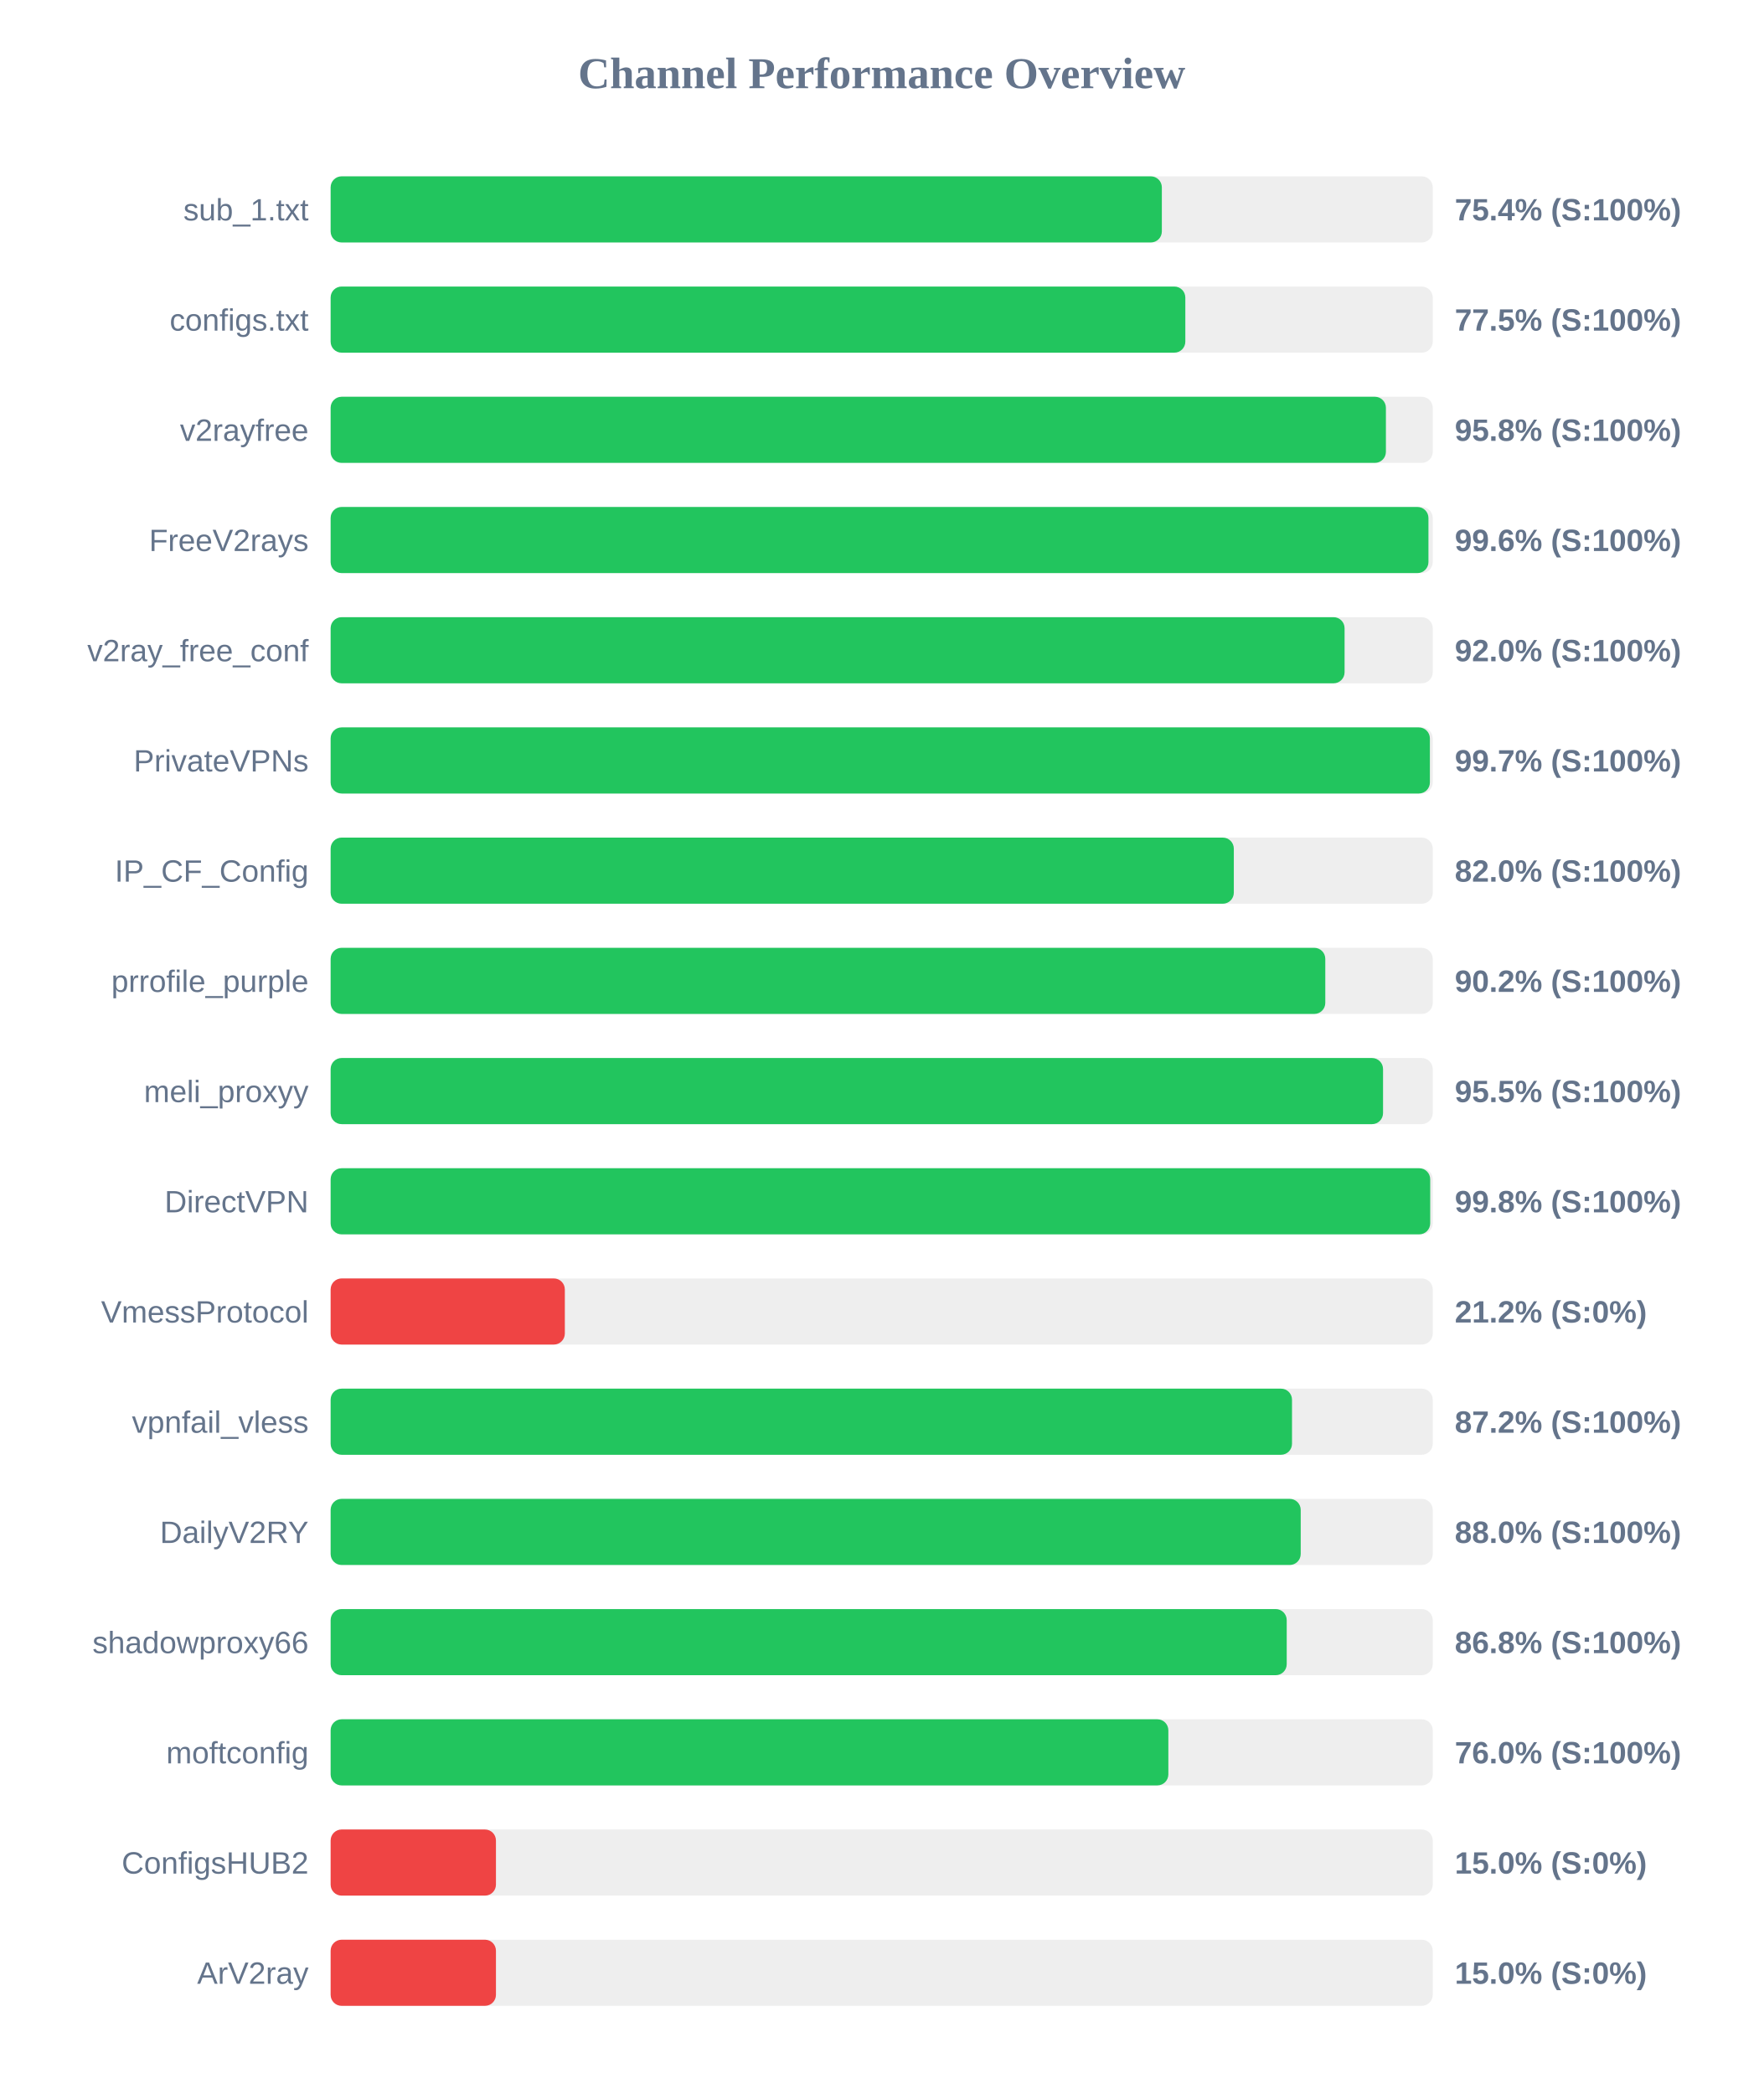
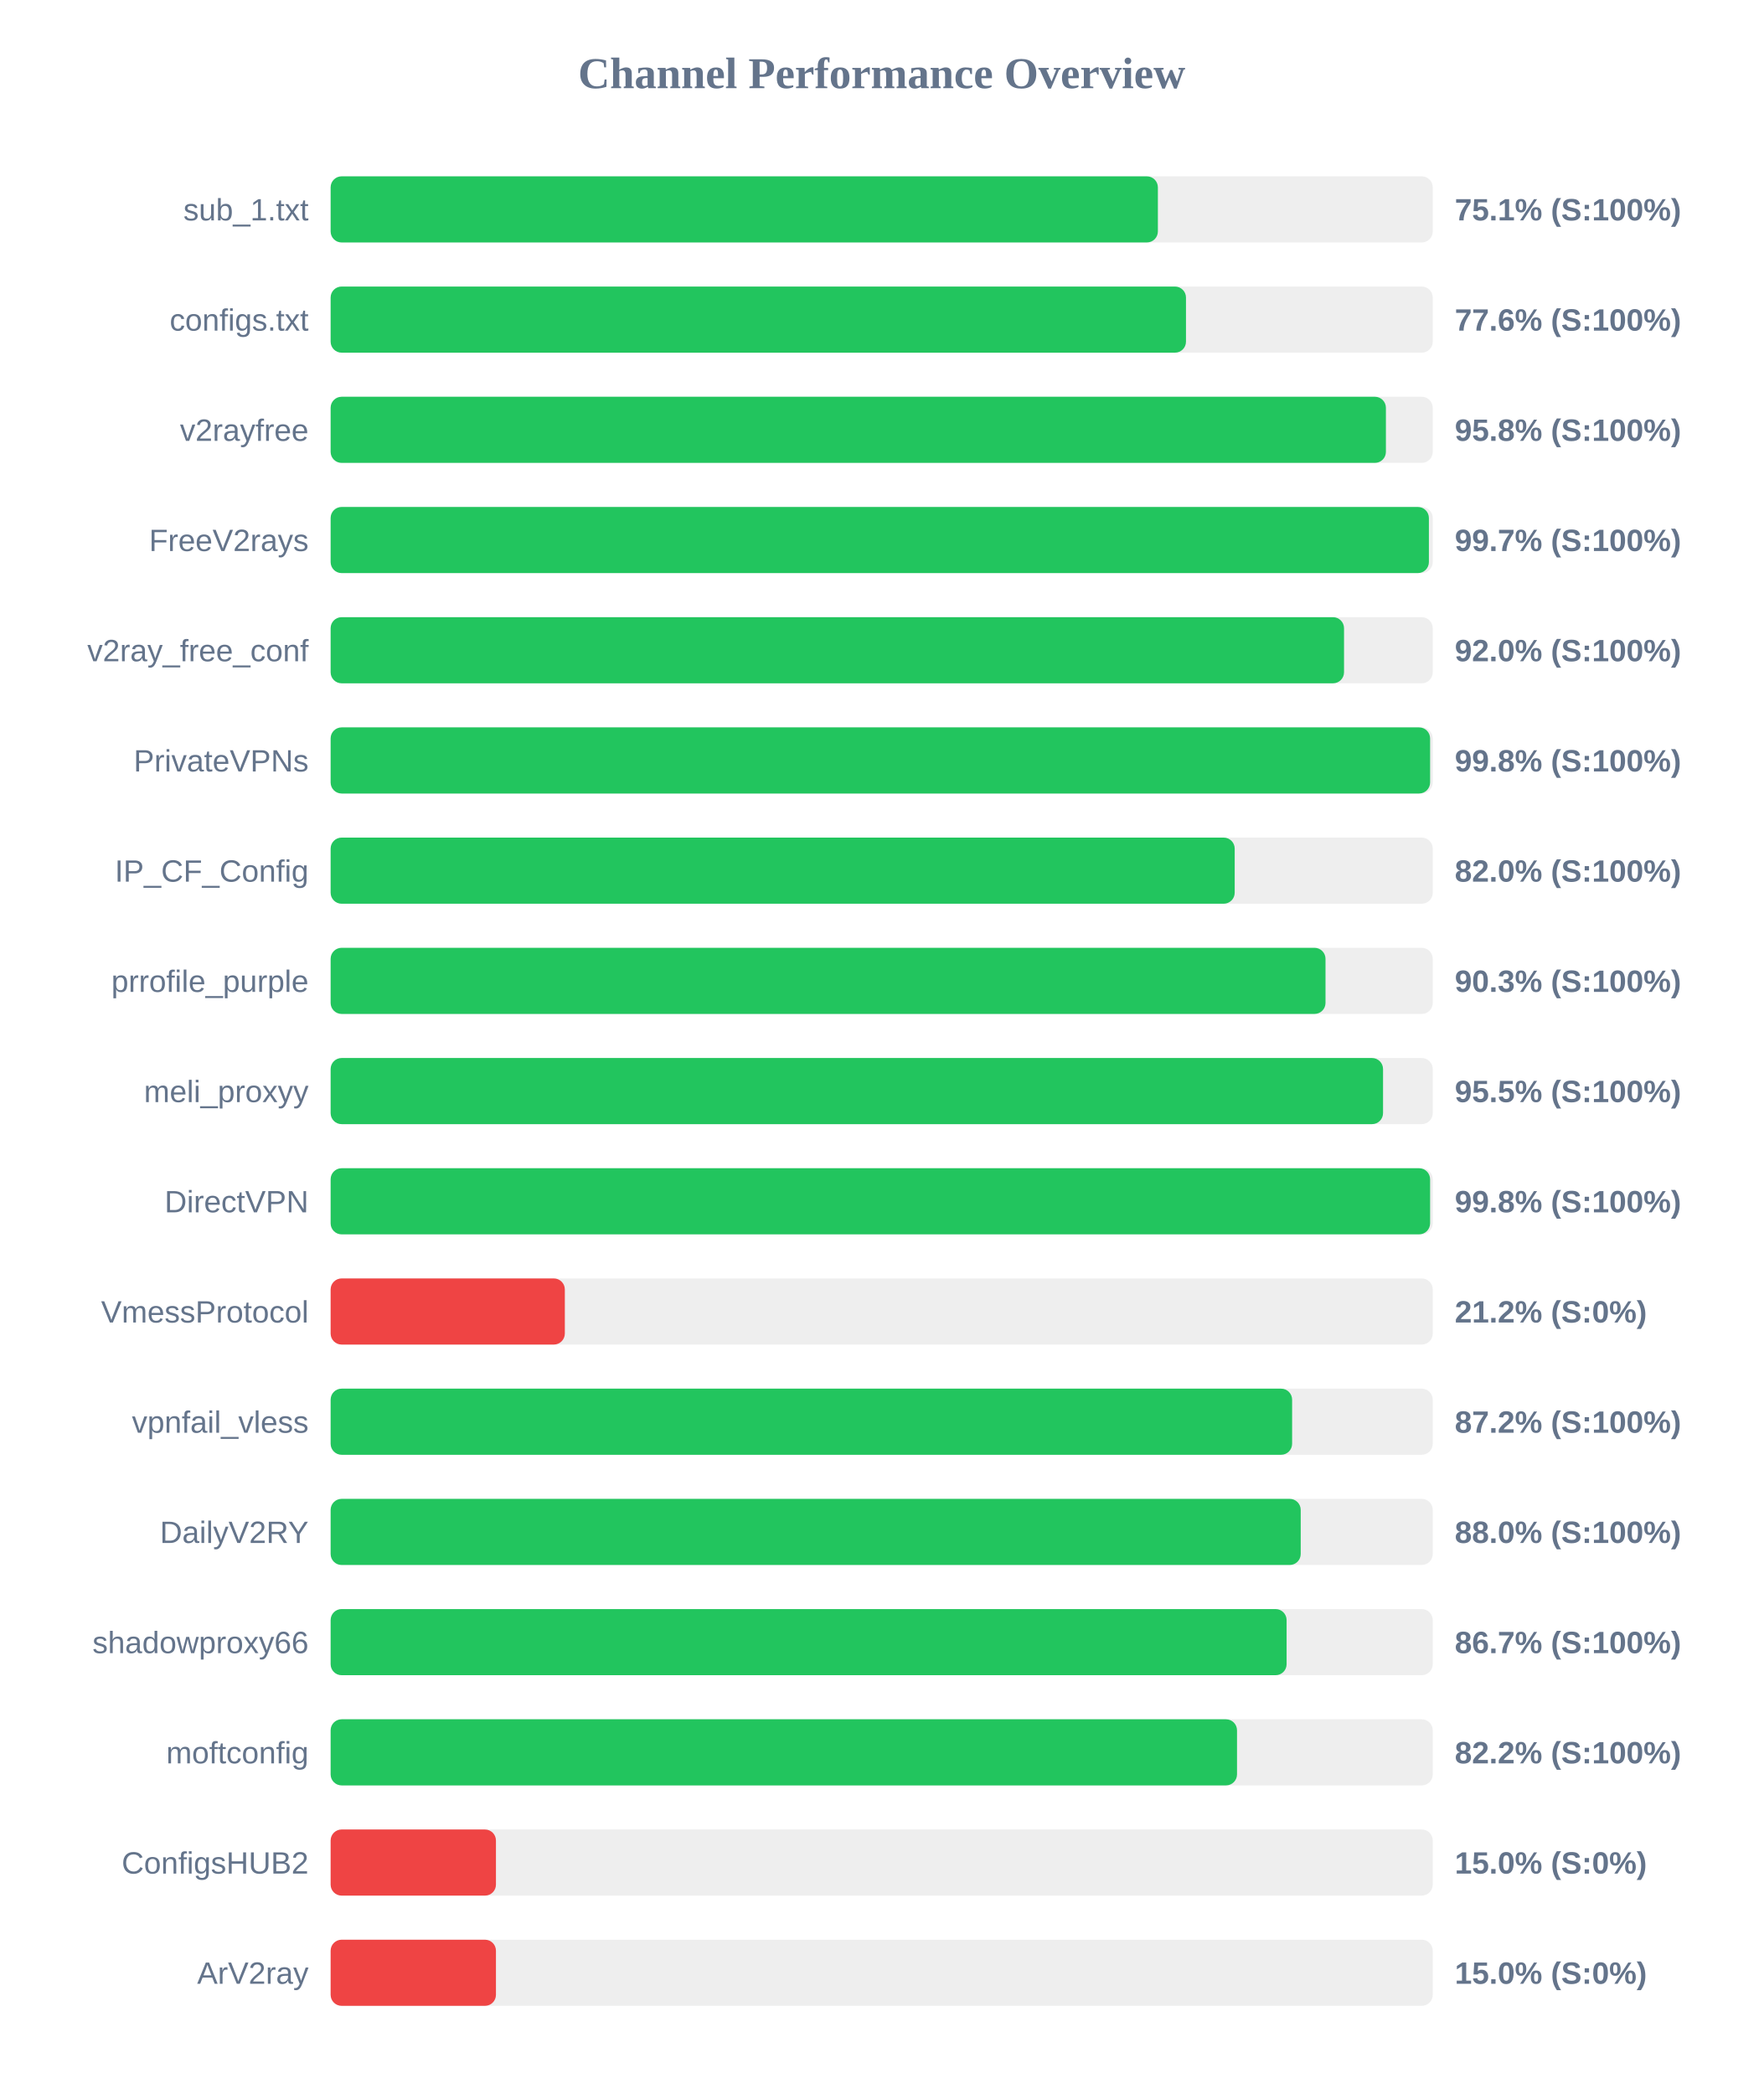
<svg xmlns="http://www.w3.org/2000/svg" width="800" height="950" version="1.1">
  <style>
        .row { font: 14px Arial; fill: #64748b; }
        .score { font: bold 14px Arial; fill: #64748b; }
    </style>
  <text x="400" y="40" text-anchor="middle" font-size="20px" font-weight="bold" fill="#64748b">Channel Performance Overview</text>
  <rect x="150" y="80" width="500" height="30" fill="#eee" rx="5" />
-   <rect x="150" y="80" width="377.1" height="30" fill="#22c55e" rx="5" />
+   <rect x="150" y="80" width="375.3" height="30" fill="#22c55e" rx="5" />
  <text x="140" y="100" text-anchor="end" class="row">sub_1.txt</text>
-   <text x="660" y="100" text-anchor="start" class="score">75.4% (S:100%)</text>
+   <text x="660" y="100" text-anchor="start" class="score">75.1% (S:100%)</text>
  <rect x="150" y="130" width="500" height="30" fill="#eee" rx="5" />
-   <rect x="150" y="130" width="387.75" height="30" fill="#22c55e" rx="5" />
+   <rect x="150" y="130" width="388.05" height="30" fill="#22c55e" rx="5" />
  <text x="140" y="150" text-anchor="end" class="row">configs.txt</text>
-   <text x="660" y="150" text-anchor="start" class="score">77.5% (S:100%)</text>
+   <text x="660" y="150" text-anchor="start" class="score">77.6% (S:100%)</text>
  <rect x="150" y="180" width="500" height="30" fill="#eee" rx="5" />
  <rect x="150" y="180" width="478.75" height="30" fill="#22c55e" rx="5" />
  <text x="140" y="200" text-anchor="end" class="row">v2rayfree</text>
  <text x="660" y="200" text-anchor="start" class="score">95.8% (S:100%)</text>
  <rect x="150" y="230" width="500" height="30" fill="#eee" rx="5" />
-   <rect x="150" y="230" width="498.05" height="30" fill="#22c55e" rx="5" />
+   <rect x="150" y="230" width="498.25" height="30" fill="#22c55e" rx="5" />
  <text x="140" y="250" text-anchor="end" class="row">FreeV2rays</text>
-   <text x="660" y="250" text-anchor="start" class="score">99.6% (S:100%)</text>
+   <text x="660" y="250" text-anchor="start" class="score">99.7% (S:100%)</text>
  <rect x="150" y="280" width="500" height="30" fill="#eee" rx="5" />
-   <rect x="150" y="280" width="460.0" height="30" fill="#22c55e" rx="5" />
+   <rect x="150" y="280" width="459.75" height="30" fill="#22c55e" rx="5" />
  <text x="140" y="300" text-anchor="end" class="row">v2ray_free_conf</text>
  <text x="660" y="300" text-anchor="start" class="score">92.0% (S:100%)</text>
  <rect x="150" y="330" width="500" height="30" fill="#eee" rx="5" />
-   <rect x="150" y="330" width="498.7" height="30" fill="#22c55e" rx="5" />
+   <rect x="150" y="330" width="498.8" height="30" fill="#22c55e" rx="5" />
  <text x="140" y="350" text-anchor="end" class="row">PrivateVPNs</text>
-   <text x="660" y="350" text-anchor="start" class="score">99.7% (S:100%)</text>
+   <text x="660" y="350" text-anchor="start" class="score">99.8% (S:100%)</text>
  <rect x="150" y="380" width="500" height="30" fill="#eee" rx="5" />
-   <rect x="150" y="380" width="409.75" height="30" fill="#22c55e" rx="5" />
+   <rect x="150" y="380" width="410.15" height="30" fill="#22c55e" rx="5" />
  <text x="140" y="400" text-anchor="end" class="row">IP_CF_Config</text>
  <text x="660" y="400" text-anchor="start" class="score">82.0% (S:100%)</text>
  <rect x="150" y="430" width="500" height="30" fill="#eee" rx="5" />
-   <rect x="150" y="430" width="451.25" height="30" fill="#22c55e" rx="5" />
+   <rect x="150" y="430" width="451.35" height="30" fill="#22c55e" rx="5" />
  <text x="140" y="450" text-anchor="end" class="row">prrofile_purple</text>
-   <text x="660" y="450" text-anchor="start" class="score">90.2% (S:100%)</text>
+   <text x="660" y="450" text-anchor="start" class="score">90.3% (S:100%)</text>
  <rect x="150" y="480" width="500" height="30" fill="#eee" rx="5" />
  <rect x="150" y="480" width="477.45" height="30" fill="#22c55e" rx="5" />
  <text x="140" y="500" text-anchor="end" class="row">meli_proxyy</text>
  <text x="660" y="500" text-anchor="start" class="score">95.5% (S:100%)</text>
  <rect x="150" y="530" width="500" height="30" fill="#eee" rx="5" />
-   <rect x="150" y="530" width="498.85" height="30" fill="#22c55e" rx="5" />
+   <rect x="150" y="530" width="498.8" height="30" fill="#22c55e" rx="5" />
  <text x="140" y="550" text-anchor="end" class="row">DirectVPN</text>
  <text x="660" y="550" text-anchor="start" class="score">99.8% (S:100%)</text>
  <rect x="150" y="580" width="500" height="30" fill="#eee" rx="5" />
  <rect x="150" y="580" width="106.25" height="30" fill="#ef4444" rx="5" />
  <text x="140" y="600" text-anchor="end" class="row">VmessProtocol</text>
  <text x="660" y="600" text-anchor="start" class="score">21.2% (S:0%)</text>
  <rect x="150" y="630" width="500" height="30" fill="#eee" rx="5" />
-   <rect x="150" y="630" width="436.15" height="30" fill="#22c55e" rx="5" />
+   <rect x="150" y="630" width="436.2" height="30" fill="#22c55e" rx="5" />
  <text x="140" y="650" text-anchor="end" class="row">vpnfail_vless</text>
  <text x="660" y="650" text-anchor="start" class="score">87.2% (S:100%)</text>
  <rect x="150" y="680" width="500" height="30" fill="#eee" rx="5" />
  <rect x="150" y="680" width="440.1" height="30" fill="#22c55e" rx="5" />
  <text x="140" y="700" text-anchor="end" class="row">DailyV2RY</text>
  <text x="660" y="700" text-anchor="start" class="score">88.0% (S:100%)</text>
  <rect x="150" y="730" width="500" height="30" fill="#eee" rx="5" />
-   <rect x="150" y="730" width="433.75" height="30" fill="#22c55e" rx="5" />
+   <rect x="150" y="730" width="433.7" height="30" fill="#22c55e" rx="5" />
  <text x="140" y="750" text-anchor="end" class="row">shadowproxy66</text>
-   <text x="660" y="750" text-anchor="start" class="score">86.8% (S:100%)</text>
+   <text x="660" y="750" text-anchor="start" class="score">86.7% (S:100%)</text>
  <rect x="150" y="780" width="500" height="30" fill="#eee" rx="5" />
-   <rect x="150" y="780" width="380.05" height="30" fill="#22c55e" rx="5" />
+   <rect x="150" y="780" width="411.2" height="30" fill="#22c55e" rx="5" />
  <text x="140" y="800" text-anchor="end" class="row">moftconfig</text>
-   <text x="660" y="800" text-anchor="start" class="score">76.0% (S:100%)</text>
+   <text x="660" y="800" text-anchor="start" class="score">82.2% (S:100%)</text>
  <rect x="150" y="830" width="500" height="30" fill="#eee" rx="5" />
  <rect x="150" y="830" width="75.0" height="30" fill="#ef4444" rx="5" />
  <text x="140" y="850" text-anchor="end" class="row">ConfigsHUB2</text>
  <text x="660" y="850" text-anchor="start" class="score">15.0% (S:0%)</text>
  <rect x="150" y="880" width="500" height="30" fill="#eee" rx="5" />
  <rect x="150" y="880" width="75.0" height="30" fill="#ef4444" rx="5" />
  <text x="140" y="900" text-anchor="end" class="row">ArV2ray</text>
  <text x="660" y="900" text-anchor="start" class="score">15.0% (S:0%)</text>
</svg>
